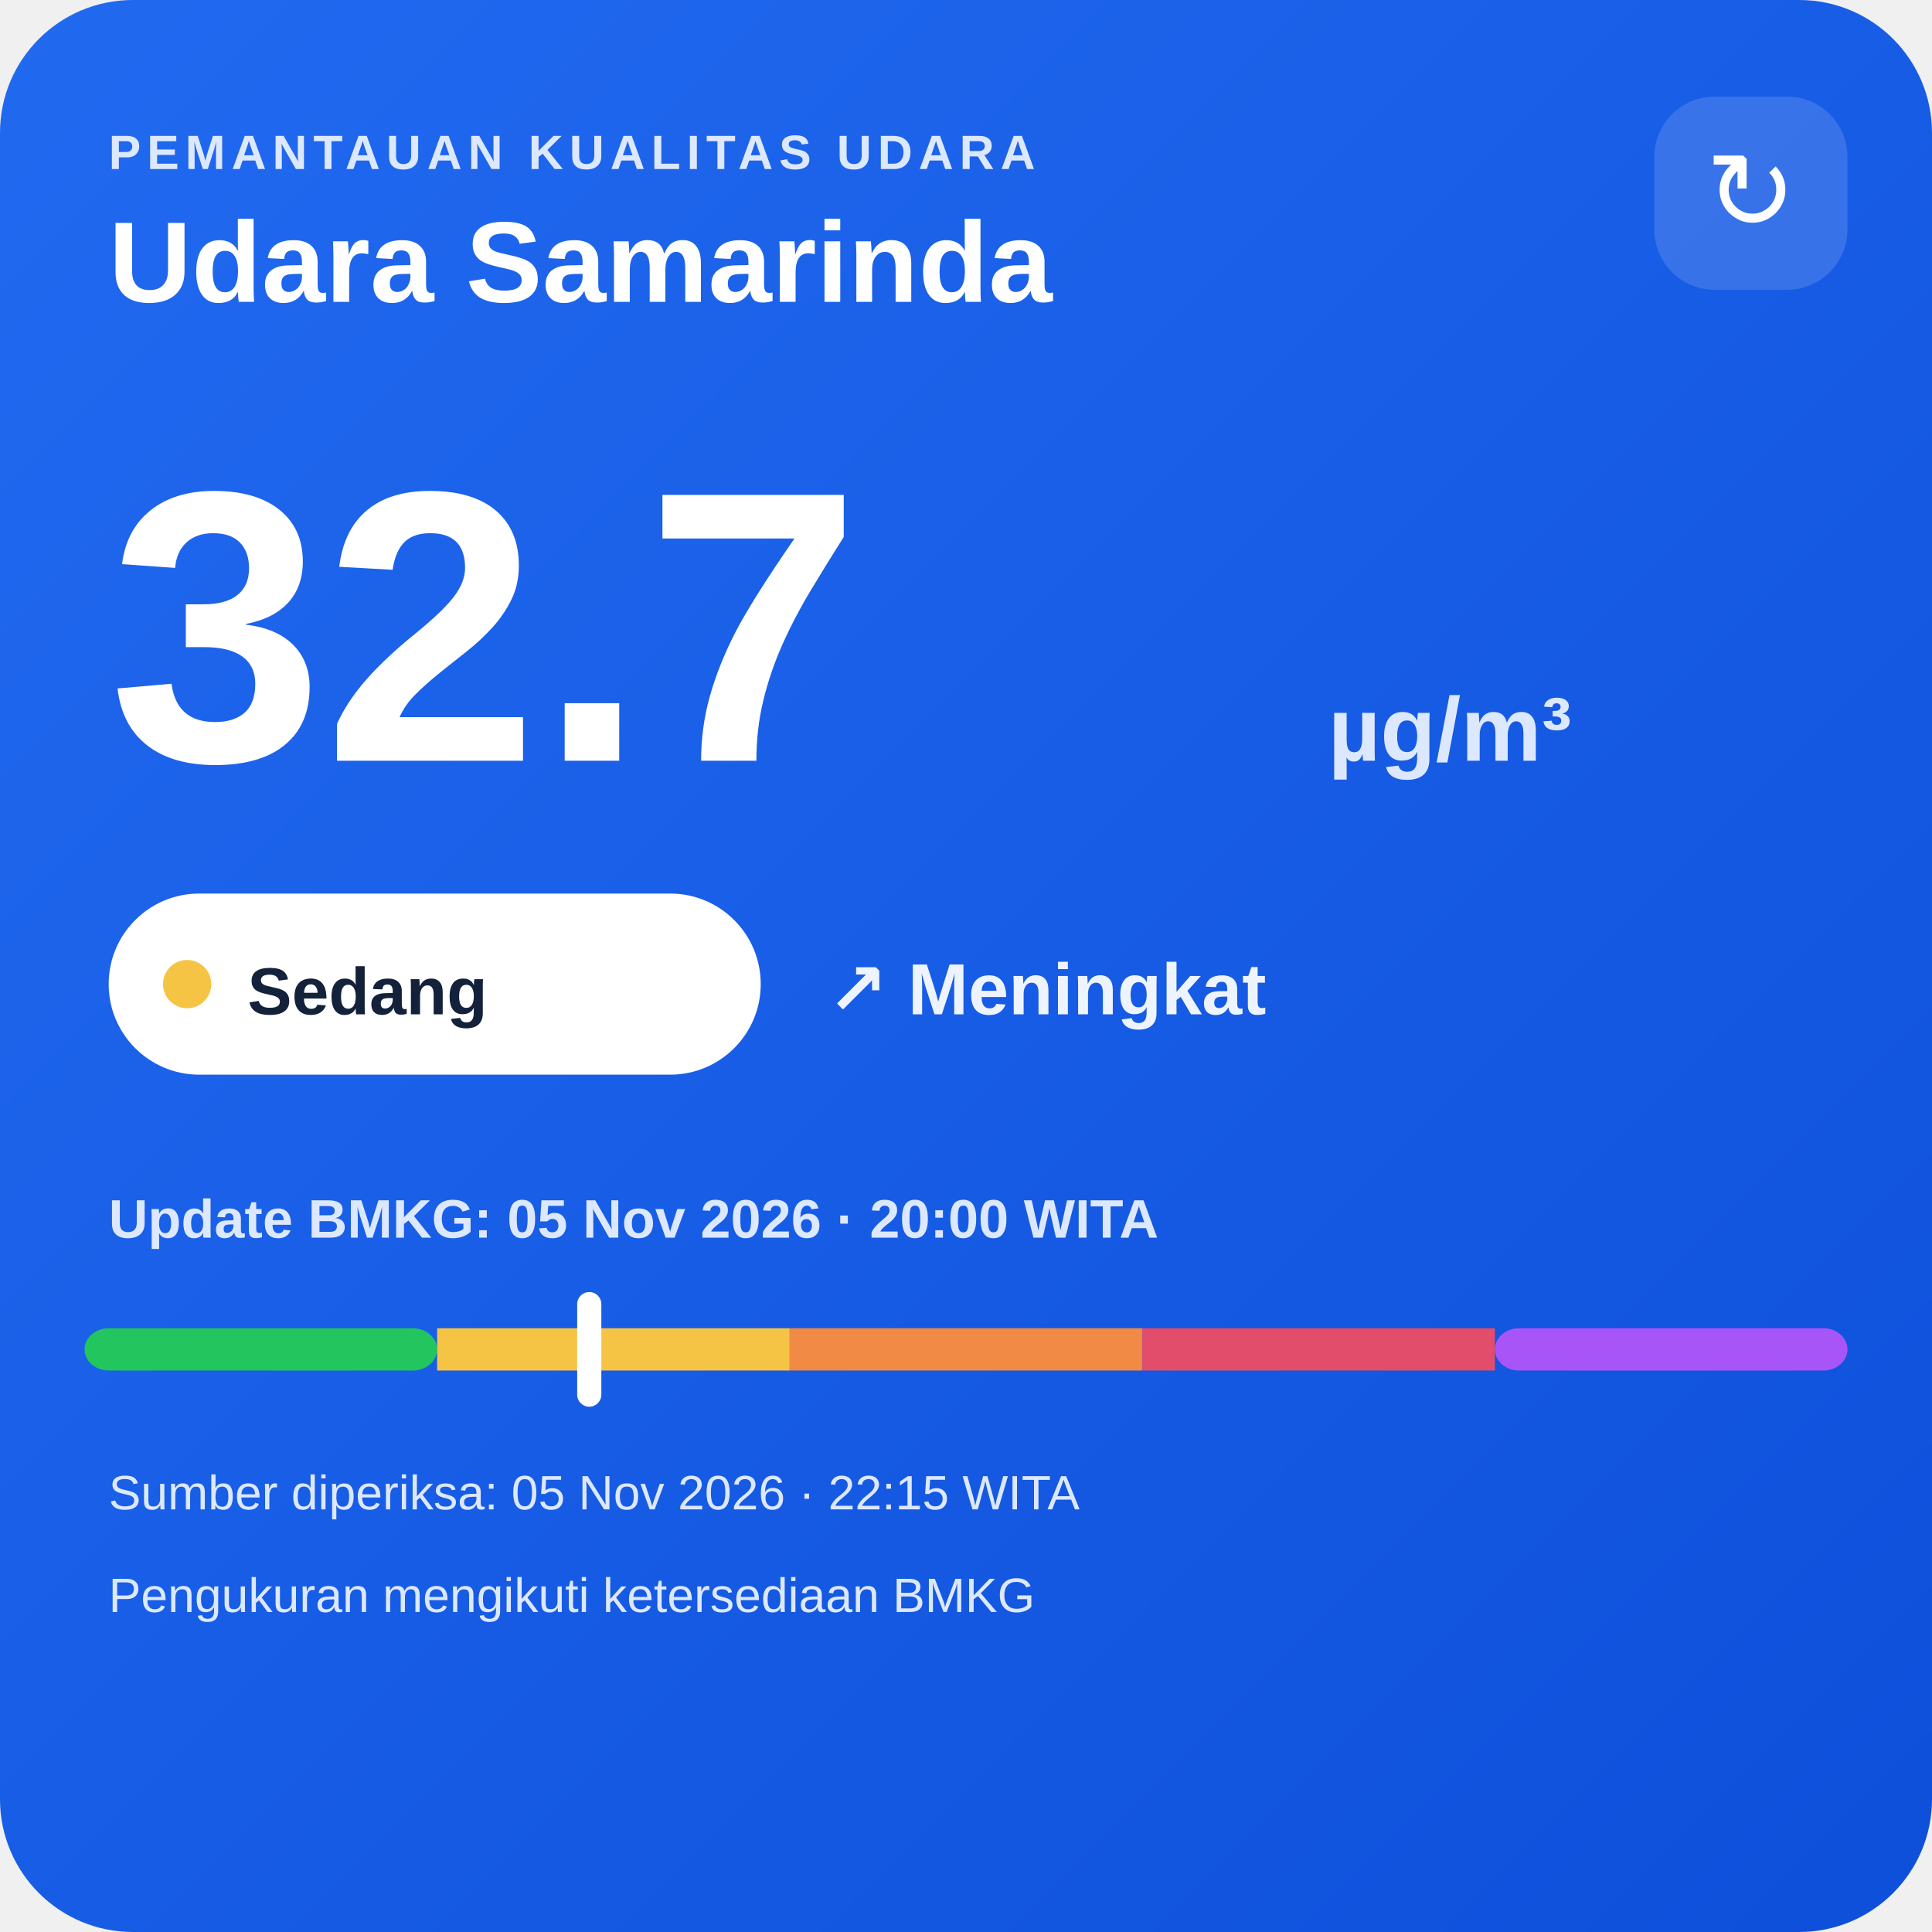
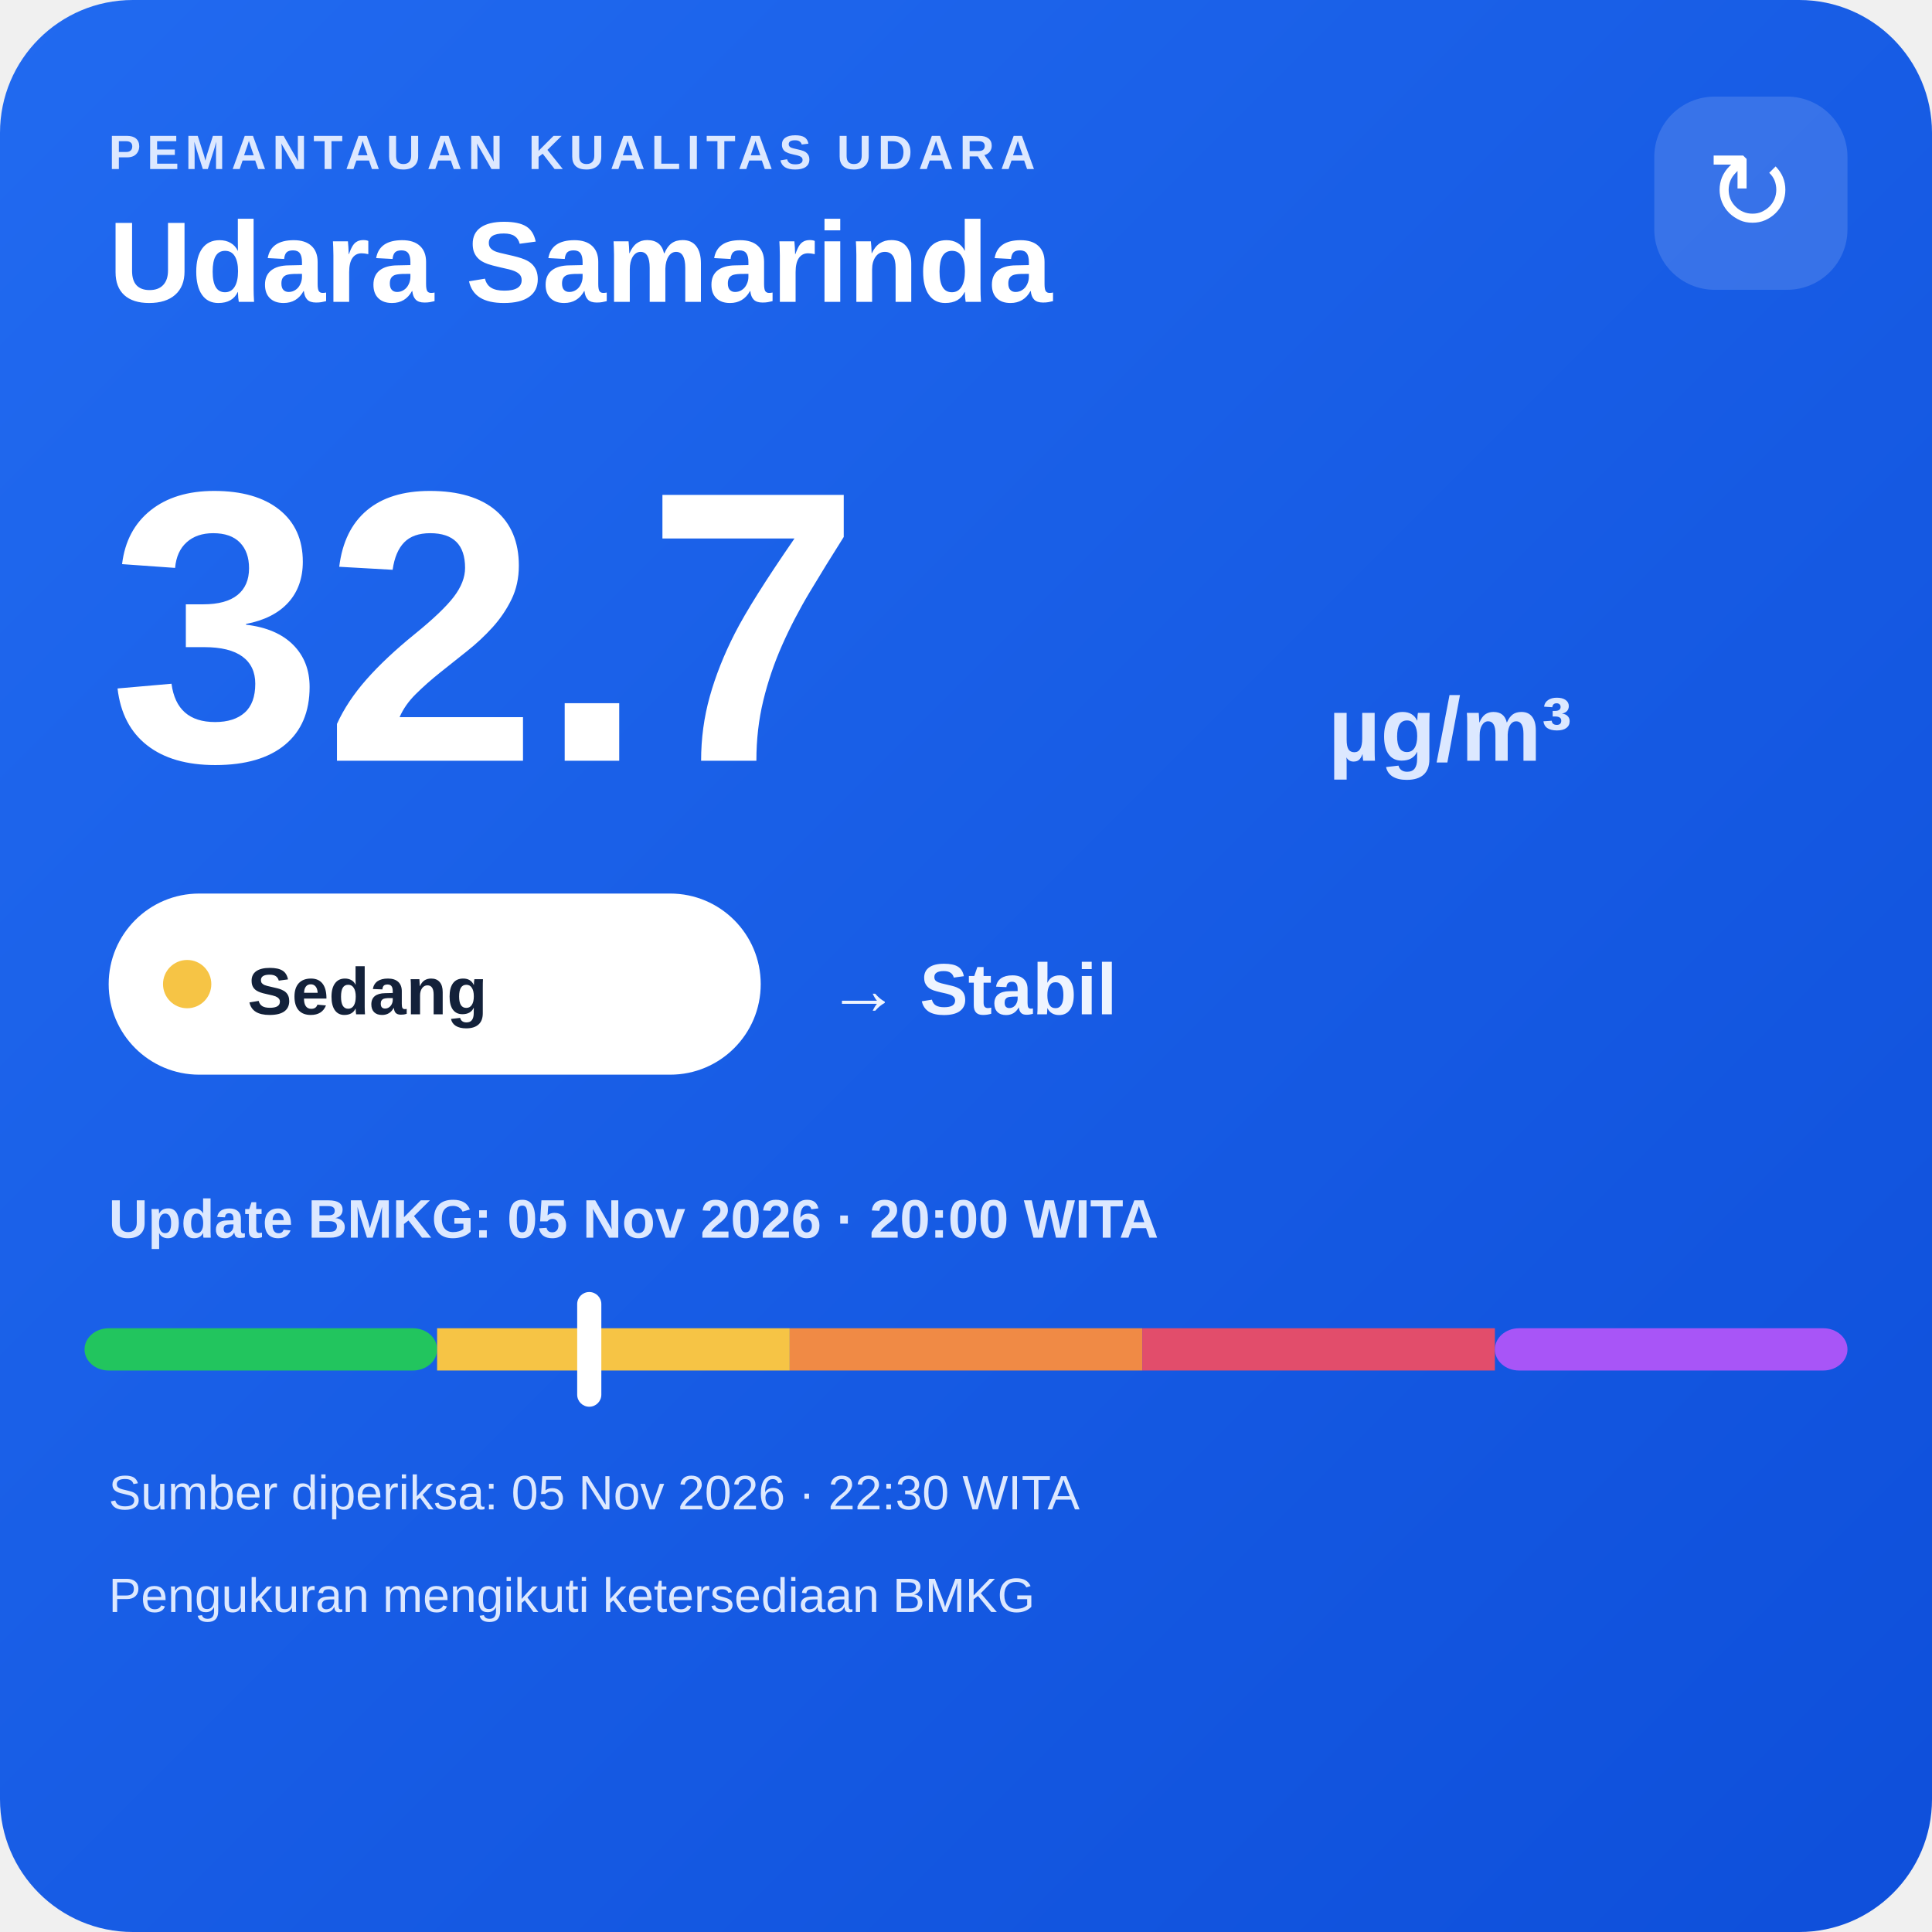
<svg xmlns="http://www.w3.org/2000/svg" width="320" height="320" viewBox="0 0 320 320">
  <defs>
    <linearGradient id="bg" x1="0" y1="0" x2="1" y2="1">
      <stop offset="0" stop-color="#216af0" />
      <stop offset="1" stop-color="#0e4fda" />
    </linearGradient>
  </defs>
  <rect width="320" height="320" rx="22" fill="url(#bg)" />
  <text x="18" y="28" fill="#dce8ff" font-family="Arial,sans-serif" font-size="8" font-weight="700" letter-spacing="1">PEMANTAUAN KUALITAS UDARA</text>
  <text x="18" y="50" fill="#ffffff" font-family="Arial,sans-serif" font-size="19" font-weight="700">Udara Samarinda</text>
  <rect x="274" y="16" width="32" height="32" rx="10" fill="#ffffff" fill-opacity=".14" />
  <text x="290" y="38" text-anchor="middle" fill="#ffffff" font-family="Arial,sans-serif" font-size="18">↻</text>
  <text x="18" y="126" fill="#ffffff" font-family="Arial,sans-serif" font-size="64" font-weight="800">32.7</text>
  <text x="220" y="126" fill="#dce8ff" font-family="Arial,sans-serif" font-size="15" font-weight="700">µg/m³</text>
  <rect x="18" y="148" width="108" height="30" rx="15" fill="#ffffff" />
  <circle cx="31" cy="163" r="4" fill="#f6c445" />
  <text x="41" y="168" fill="#13213a" font-family="Arial,sans-serif" font-size="11" font-weight="700">Sedang</text>
-   <text x="137" y="168" fill="#eef4ff" font-family="Arial,sans-serif" font-size="12" font-weight="700">↗ Meningkat</text>
+   <text x="137" y="168" fill="#eef4ff" font-family="Arial,sans-serif" font-size="12" font-weight="700">→ Stabil</text>
  <text x="18" y="205" fill="#dce8ff" font-family="Arial,sans-serif" font-size="9" font-weight="700">Update BMKG: 05 Nov 2026 · 20:00 WITA</text>
  <rect x="14" y="220" width="58.4" height="7" rx="4" fill="#22c55e" />
  <rect x="72.4" y="220" width="58.4" height="7" fill="#f6c445" />
  <rect x="130.8" y="220" width="58.4" height="7" fill="#f08a45" />
  <rect x="189.2" y="220" width="58.4" height="7" fill="#e24d6b" />
  <rect x="247.6" y="220" width="58.4" height="7" rx="4" fill="#a855f7" />
  <rect x="95.6" y="214" width="4" height="19" rx="2" fill="#ffffff" />
-   <text x="18" y="250" fill="#dce8ff" font-family="Arial,sans-serif" font-size="8">Sumber diperiksa: 05 Nov 2026 · 22:15 WITA</text>
+   <text x="18" y="250" fill="#dce8ff" font-family="Arial,sans-serif" font-size="8">Sumber diperiksa: 05 Nov 2026 · 22:30 WITA</text>
  <text x="18" y="267" fill="#dce8ff" font-family="Arial,sans-serif" font-size="8">Pengukuran mengikuti ketersediaan BMKG</text>
</svg>
